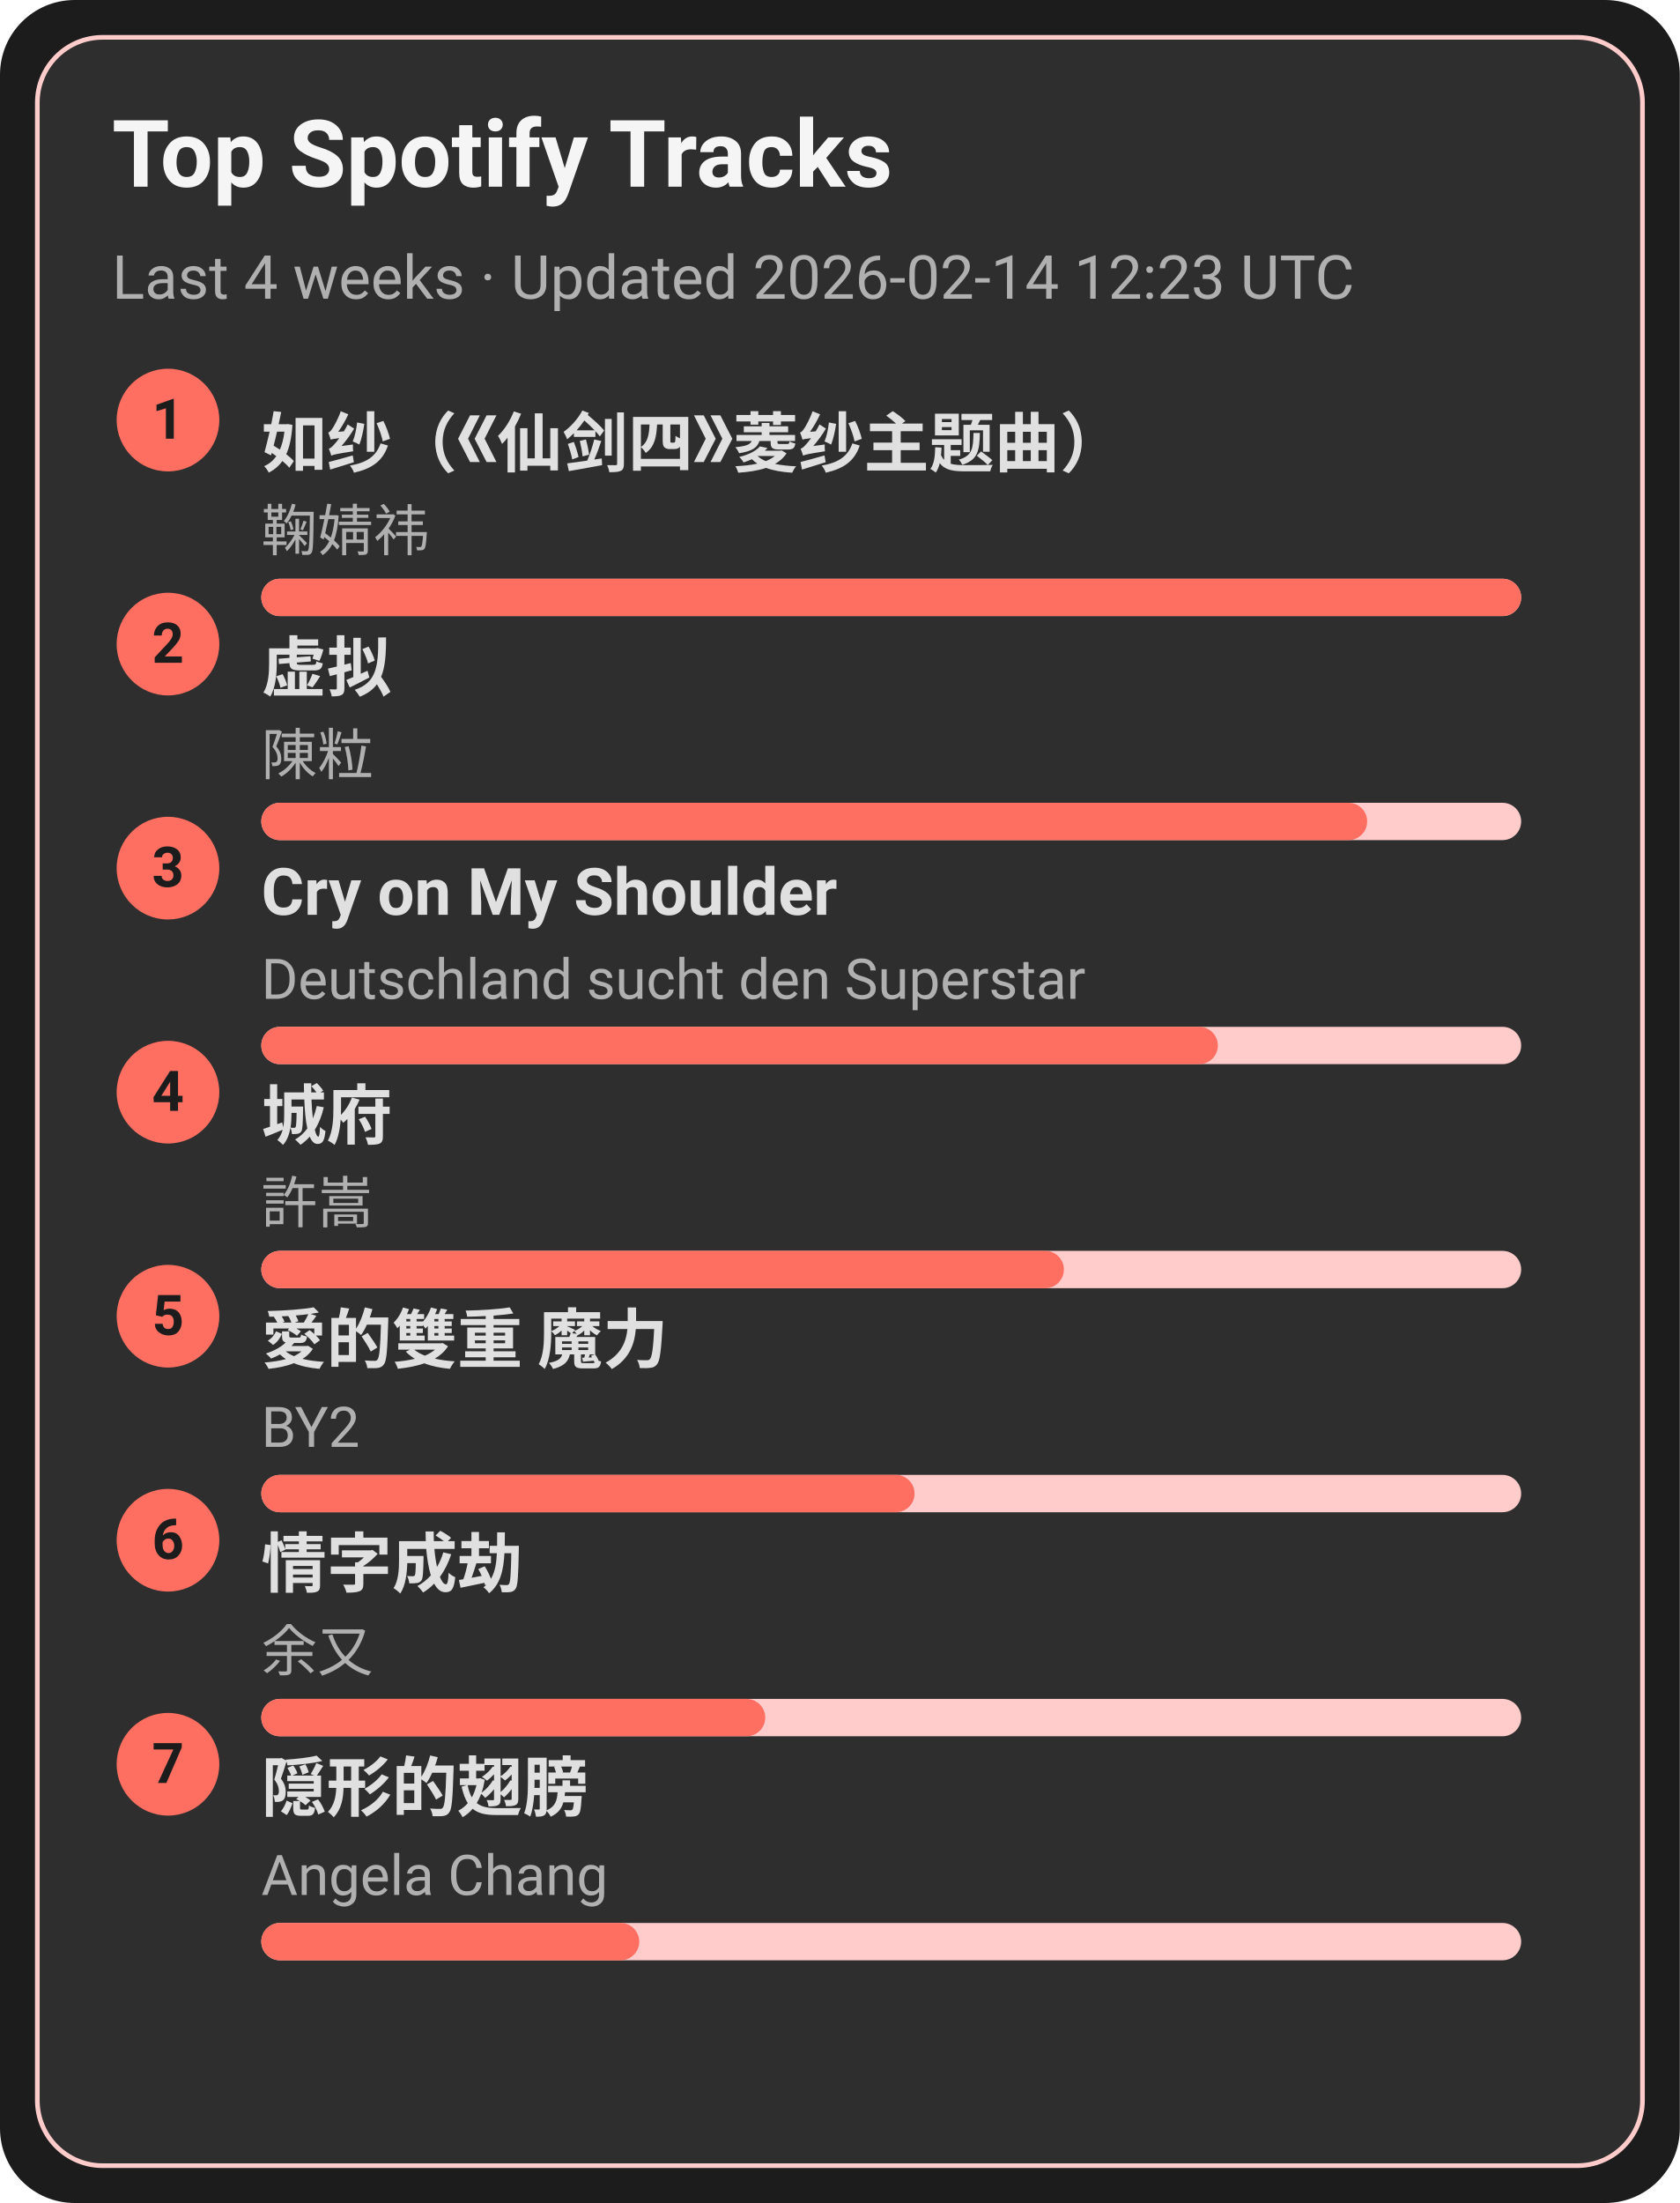
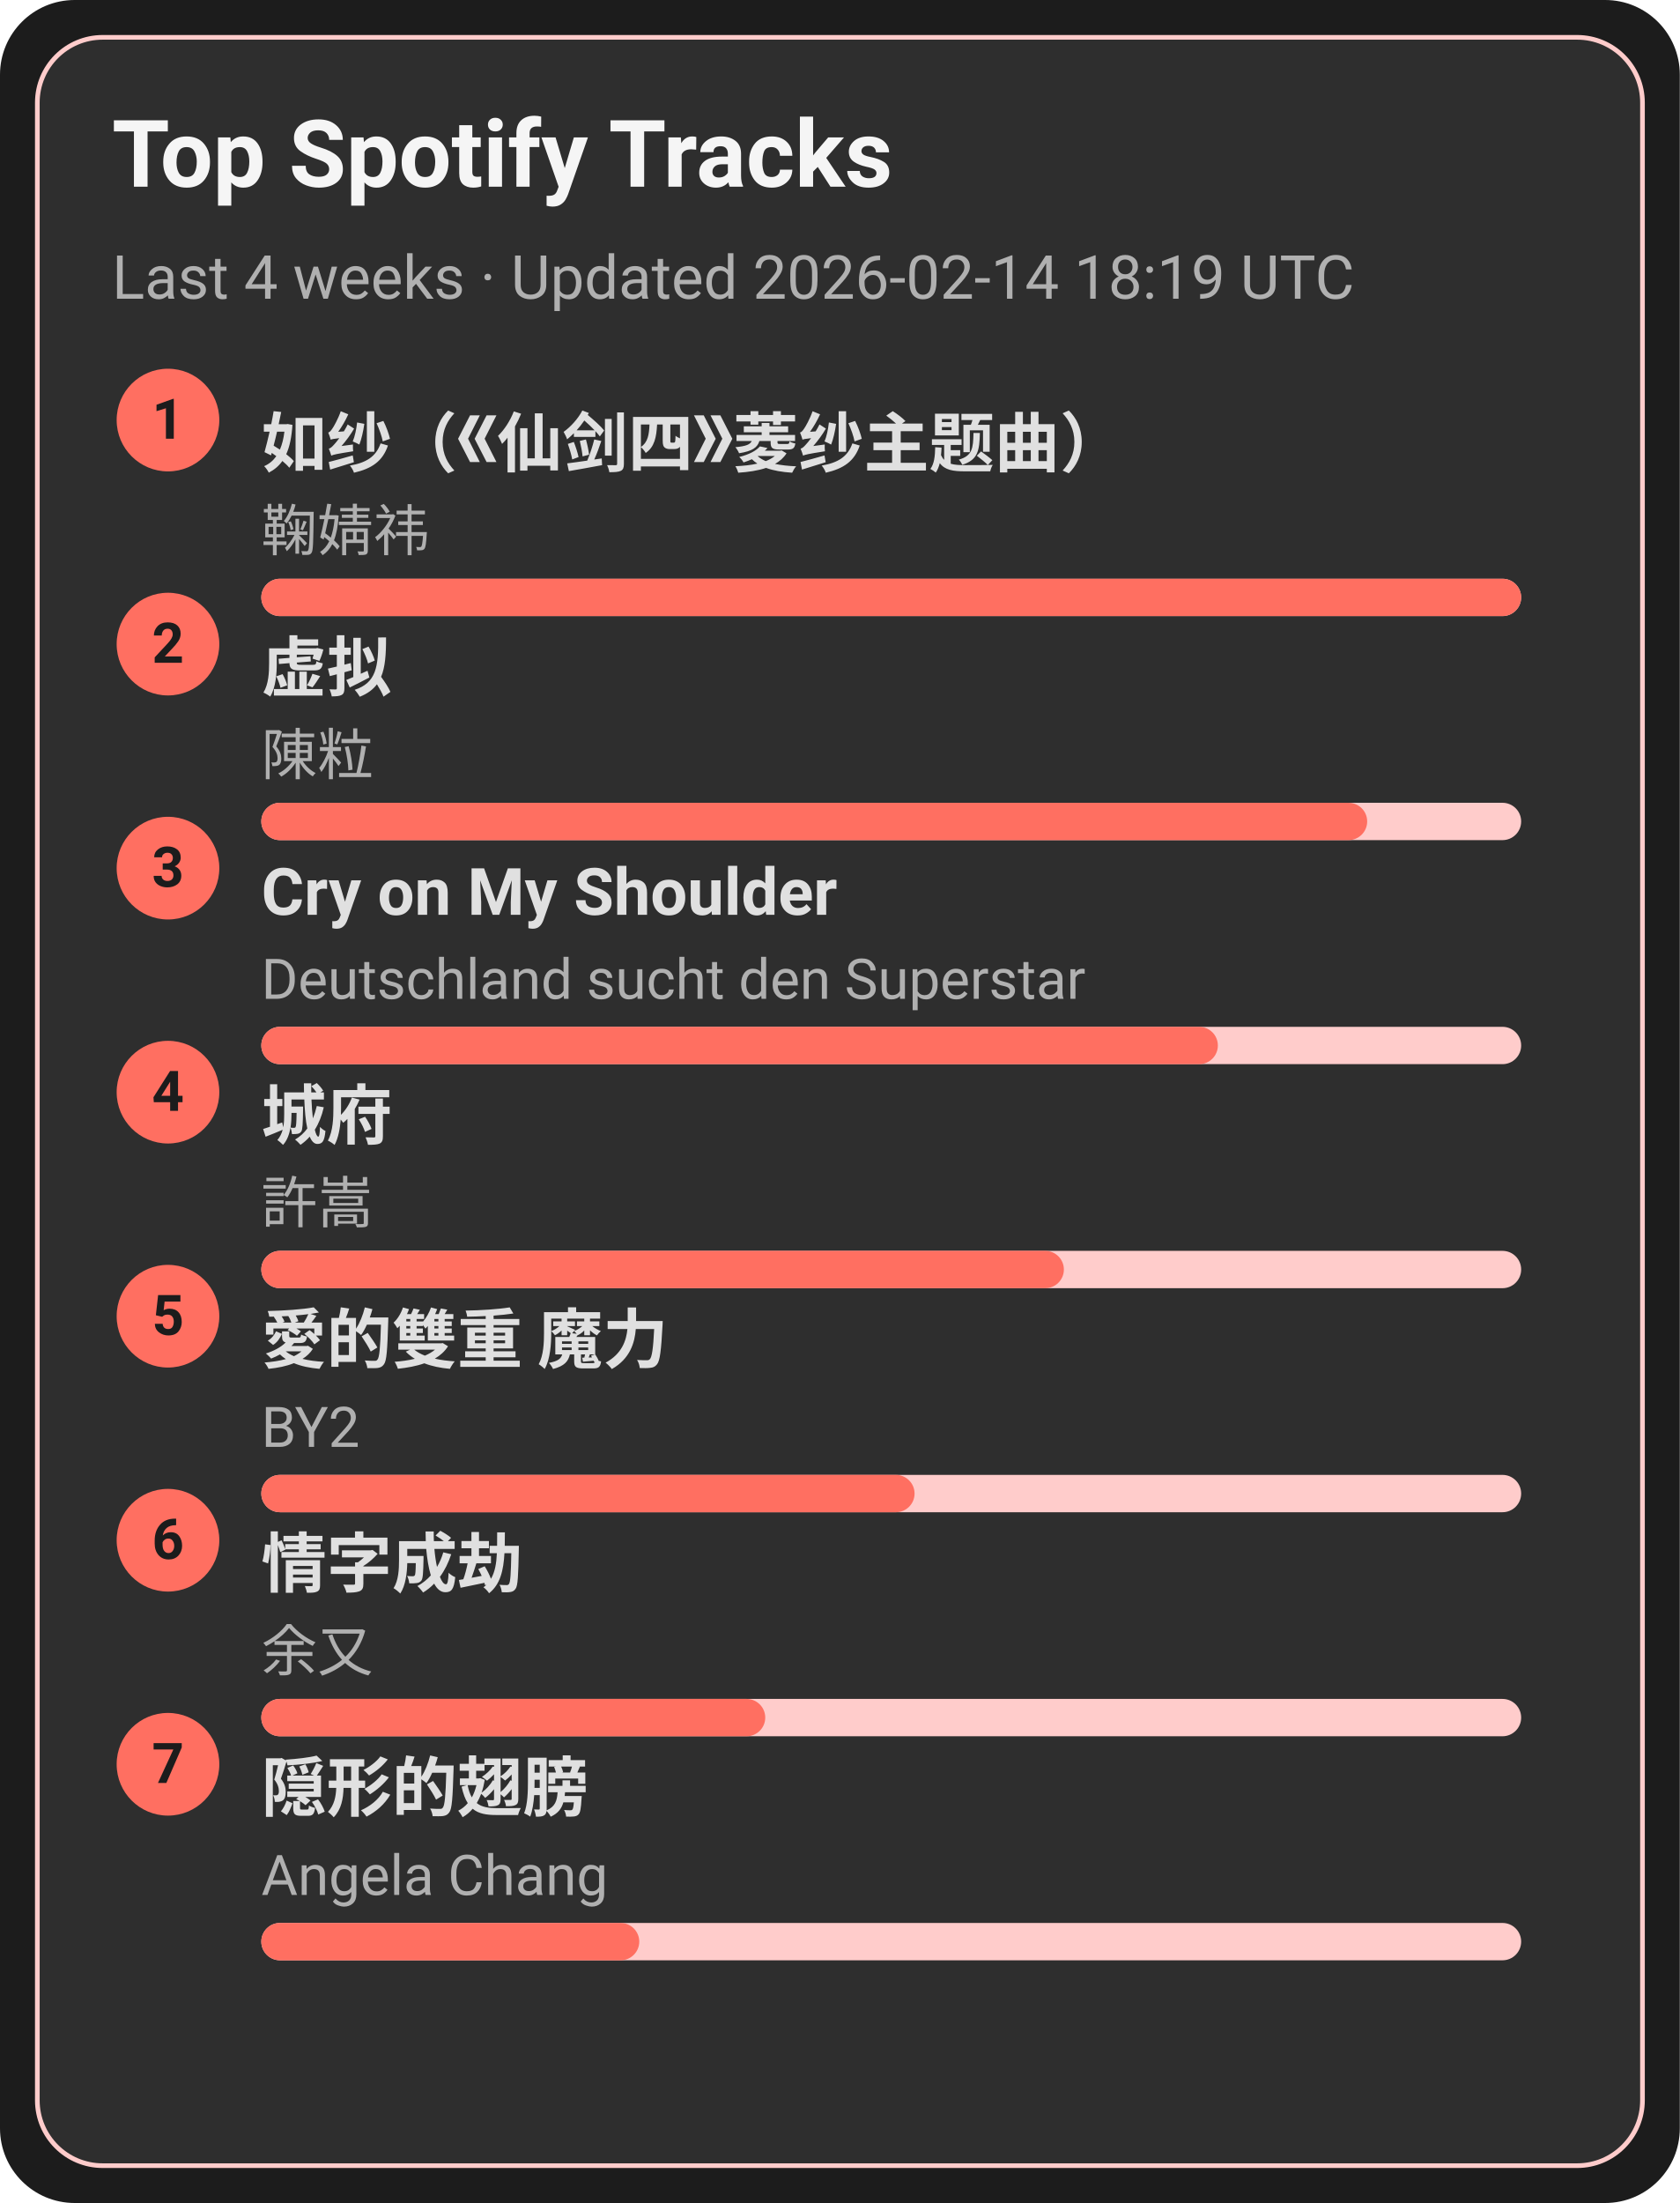
<svg xmlns="http://www.w3.org/2000/svg" width="360" height="472" viewBox="0 0 360 472">
  <style>text{font-family:-apple-system,BlinkMacSystemFont,Segoe UI,Roboto,Ubuntu,Helvetica Neue,Arial,Noto Sans,sans-serif}</style>
  <rect width="360" height="472" rx="16" fill="#1c1c1c" />
  <rect x="8" y="8" width="344" height="456" rx="14" fill="#2e2e2e" stroke="#ffcccb" />
  <text x="24" y="40" font-size="20" fill="#f5f5f5" font-weight="600">Top Spotify Tracks</text>
-   <text x="24" y="64" font-size="13" fill="#b0b0b0">Last 4 weeks · Updated 2026-02-14 12:23 UTC</text>
+   <text x="24" y="64" font-size="13" fill="#b0b0b0">Last 4 weeks · Updated 2026-02-14 18:19 UTC</text>
  <circle cx="36" cy="90" r="11" fill="#ff6f61" />
  <text x="36" y="94" text-anchor="middle" font-size="12" fill="#1c1c1c" font-weight="700">1</text>
  <a href="https://open.spotify.com/track/69FUNgvEVkNbHq43lgvdme" target="_blank" rel="noopener noreferrer">
    <text x="56" y="100" font-size="14" fill="#e0e0e0" font-weight="600">如纱（《仙剑四》菱纱主题曲）</text>
  </a>
  <text x="56" y="118" font-size="12" fill="#b0b0b0">鞠婧祎</text>
  <rect x="56" y="124" width="270" height="8" rx="4" fill="#ffcccb" />
  <rect x="56" y="124" width="270" height="8" rx="4" fill="#ff6f61" />
  <circle cx="36" cy="138" r="11" fill="#ff6f61" />
  <text x="36" y="142" text-anchor="middle" font-size="12" fill="#1c1c1c" font-weight="700">2</text>
  <a href="https://open.spotify.com/track/5l9sg05BhpfsdLfRvjGsAf" target="_blank" rel="noopener noreferrer">
    <text x="56" y="148" font-size="14" fill="#e0e0e0" font-weight="600">虚拟</text>
  </a>
  <text x="56" y="166" font-size="12" fill="#b0b0b0">陳粒</text>
  <rect x="56" y="172" width="270" height="8" rx="4" fill="#ffcccb" />
  <rect x="56" y="172" width="237" height="8" rx="4" fill="#ff6f61" />
  <circle cx="36" cy="186" r="11" fill="#ff6f61" />
  <text x="36" y="190" text-anchor="middle" font-size="12" fill="#1c1c1c" font-weight="700">3</text>
  <a href="https://open.spotify.com/track/6usmG2MoD0C0Lc2pNgCVWV" target="_blank" rel="noopener noreferrer">
    <text x="56" y="196" font-size="14" fill="#e0e0e0" font-weight="600">Cry on My Shoulder</text>
  </a>
  <text x="56" y="214" font-size="12" fill="#b0b0b0">Deutschland sucht den Superstar</text>
  <rect x="56" y="220" width="270" height="8" rx="4" fill="#ffcccb" />
  <rect x="56" y="220" width="205" height="8" rx="4" fill="#ff6f61" />
  <circle cx="36" cy="234" r="11" fill="#ff6f61" />
  <text x="36" y="238" text-anchor="middle" font-size="12" fill="#1c1c1c" font-weight="700">4</text>
  <a href="https://open.spotify.com/track/4AmlSf7hye0QVpnHCcEoEw" target="_blank" rel="noopener noreferrer">
    <text x="56" y="244" font-size="14" fill="#e0e0e0" font-weight="600">城府</text>
  </a>
  <text x="56" y="262" font-size="12" fill="#b0b0b0">許嵩</text>
  <rect x="56" y="268" width="270" height="8" rx="4" fill="#ffcccb" />
  <rect x="56" y="268" width="172" height="8" rx="4" fill="#ff6f61" />
  <circle cx="36" cy="282" r="11" fill="#ff6f61" />
  <text x="36" y="286" text-anchor="middle" font-size="12" fill="#1c1c1c" font-weight="700">5</text>
  <a href="https://open.spotify.com/track/0yYmS4k3R0TTdDhvOBxRVp" target="_blank" rel="noopener noreferrer">
    <text x="56" y="292" font-size="14" fill="#e0e0e0" font-weight="600">愛的雙重 魔力</text>
  </a>
  <text x="56" y="310" font-size="12" fill="#b0b0b0">BY2</text>
  <rect x="56" y="316" width="270" height="8" rx="4" fill="#ffcccb" />
  <rect x="56" y="316" width="140" height="8" rx="4" fill="#ff6f61" />
  <circle cx="36" cy="330" r="11" fill="#ff6f61" />
  <text x="36" y="334" text-anchor="middle" font-size="12" fill="#1c1c1c" font-weight="700">6</text>
  <a href="https://open.spotify.com/track/6PLof7Z5mvbp9im83J4m3m" target="_blank" rel="noopener noreferrer">
    <text x="56" y="340" font-size="14" fill="#e0e0e0" font-weight="600">情字成劫</text>
  </a>
  <text x="56" y="358" font-size="12" fill="#b0b0b0">余又</text>
  <rect x="56" y="364" width="270" height="8" rx="4" fill="#ffcccb" />
  <rect x="56" y="364" width="108" height="8" rx="4" fill="#ff6f61" />
  <circle cx="36" cy="378" r="11" fill="#ff6f61" />
  <text x="36" y="382" text-anchor="middle" font-size="12" fill="#1c1c1c" font-weight="700">7</text>
  <a href="https://open.spotify.com/track/6Tv5ukQ3xK8WHxJgWMM6vM" target="_blank" rel="noopener noreferrer">
    <text x="56" y="388" font-size="14" fill="#e0e0e0" font-weight="600">隠形的翅膀</text>
  </a>
  <text x="56" y="406" font-size="12" fill="#b0b0b0">Angela Chang</text>
  <rect x="56" y="412" width="270" height="8" rx="4" fill="#ffcccb" />
  <rect x="56" y="412" width="81" height="8" rx="4" fill="#ff6f61" />
</svg>
